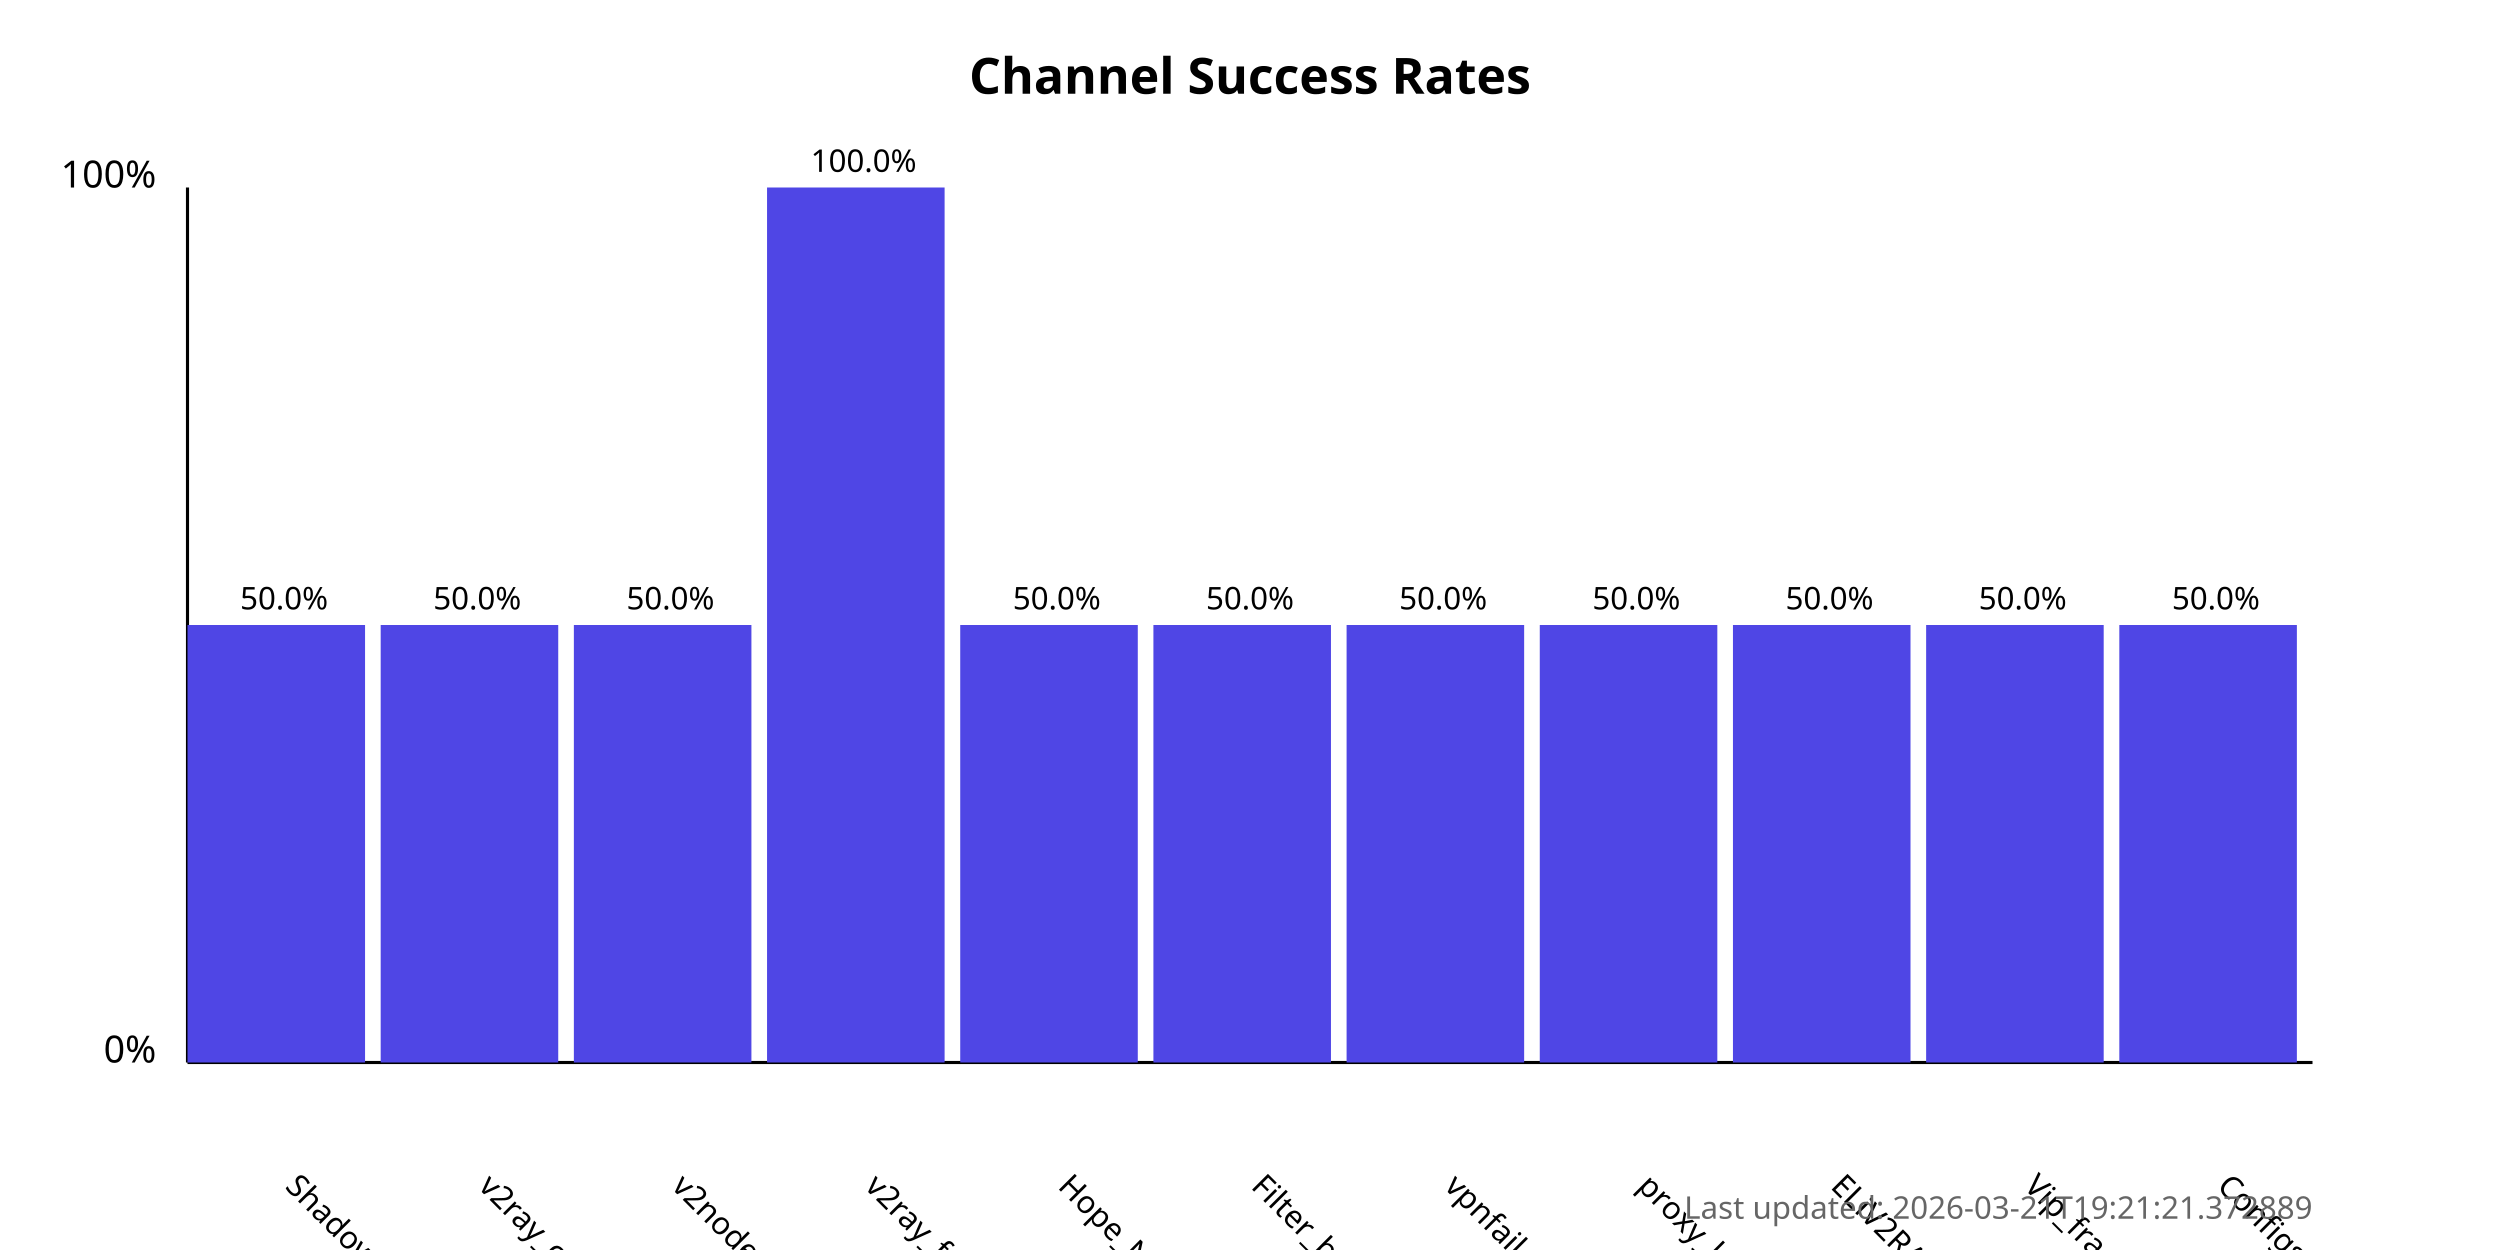
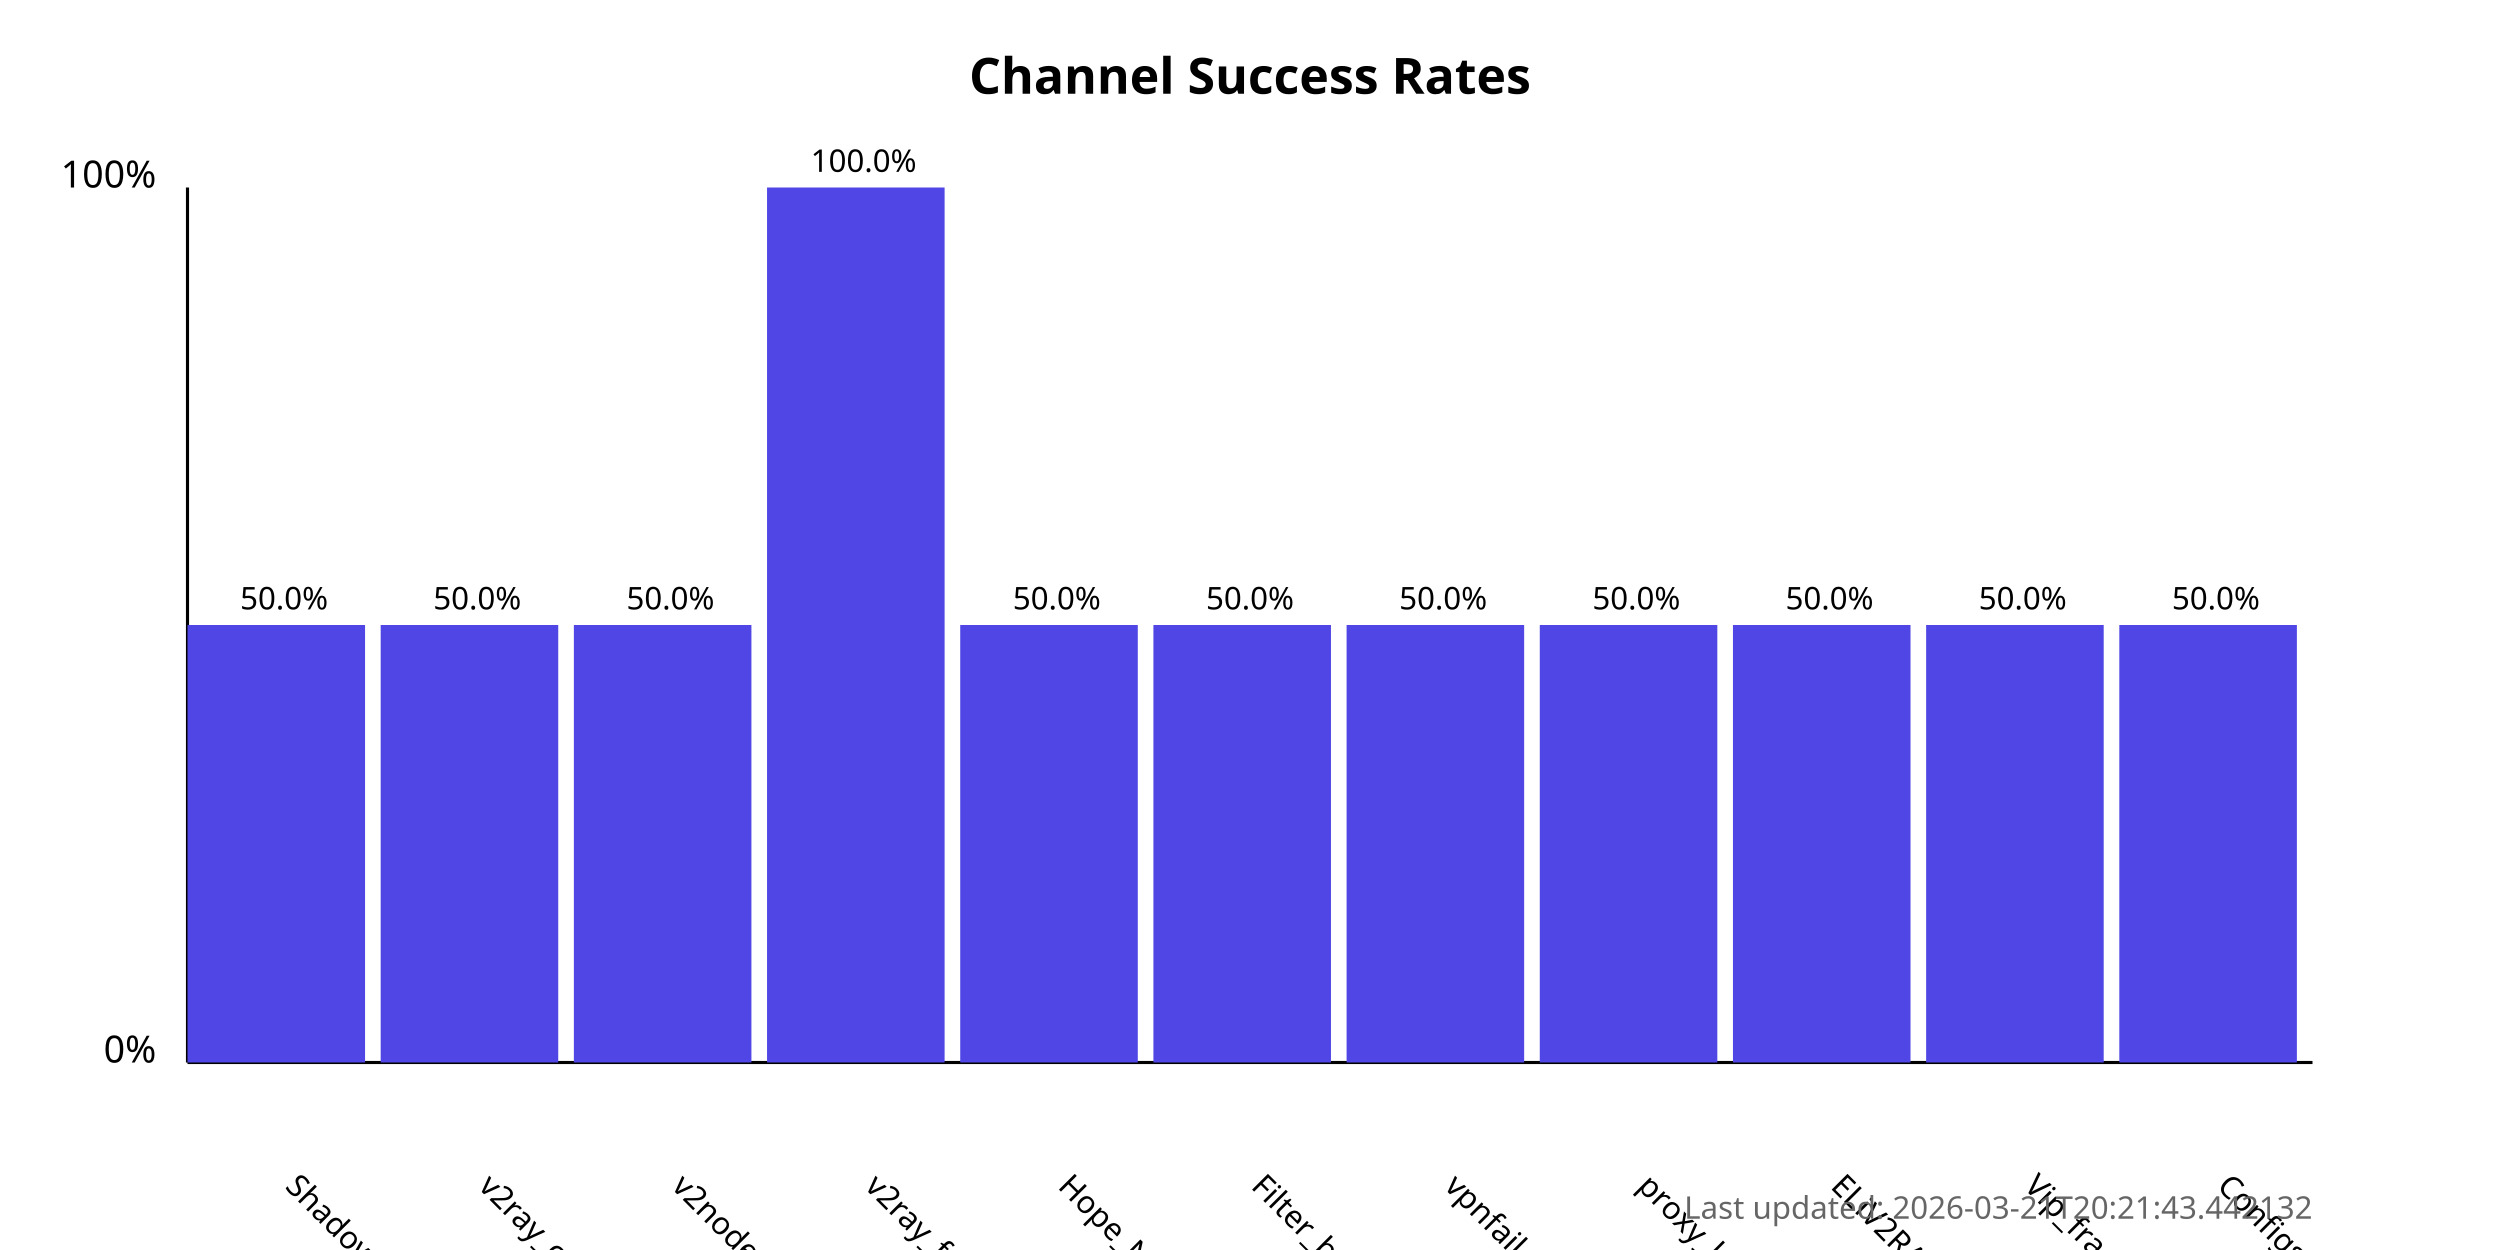
<svg xmlns="http://www.w3.org/2000/svg" width="800" height="400">
  <style>
            .chart-title { font: bold 16px sans-serif; }
            .axis-label { font: 12px sans-serif; }
            .tick-label { font: 10px sans-serif; }
            .bar { fill: #4f46e5; }
            .bar:hover { fill: #6366f1; }
            .timestamp { font: 10px sans-serif; fill: #666; }
        </style>
  <text x="400.0" y="30" text-anchor="middle" class="chart-title">
            Channel Success Rates
        </text>
  <line x1="60" y1="340" x2="60" y2="60" stroke="black" stroke-width="1" />
  <line x1="60" y1="340" x2="740" y2="340" stroke="black" stroke-width="1" />
  <text x="50" y="340" text-anchor="end" class="axis-label">0%</text>
  <text x="50" y="60" text-anchor="end" class="axis-label">100%</text>
  <g>
    <rect x="60" y="200.0" width="56.818" height="140.0" class="bar" />
    <text x="90.909" y="380" transform="rotate(45, 90.90909, 380)" text-anchor="start" class="tick-label">
                ShadowProxy66
            </text>
    <text x="90.909" y="195.0" text-anchor="middle" class="tick-label">
                50.0%
            </text>
  </g>
  <g>
    <rect x="121.818" y="200.0" width="56.818" height="140.0" class="bar" />
    <text x="152.727" y="380" transform="rotate(45, 152.7273, 380)" text-anchor="start" class="tick-label">
                v2ray_configs_pool
            </text>
    <text x="152.727" y="195.0" text-anchor="middle" class="tick-label">
                50.0%
            </text>
  </g>
  <g>
    <rect x="183.636" y="200.0" width="56.818" height="140.0" class="bar" />
    <text x="214.545" y="380" transform="rotate(45, 214.5455, 380)" text-anchor="start" class="tick-label">
                v2nodes
            </text>
    <text x="214.545" y="195.0" text-anchor="middle" class="tick-label">
                50.0%
            </text>
  </g>
  <g>
    <rect x="245.455" y="60.0" width="56.818" height="280.0" class="bar" />
    <text x="276.364" y="380" transform="rotate(45, 276.3636, 380)" text-anchor="start" class="tick-label">
                v2ray_free_conf
            </text>
    <text x="276.364" y="55.0" text-anchor="middle" class="tick-label">
                100.0%
            </text>
  </g>
  <g>
    <rect x="307.273" y="200.0" width="56.818" height="140.0" class="bar" />
    <text x="338.182" y="380" transform="rotate(45, 338.1818, 380)" text-anchor="start" class="tick-label">
                Hope_Net
            </text>
    <text x="338.182" y="195.0" text-anchor="middle" class="tick-label">
                50.0%
            </text>
  </g>
  <g>
    <rect x="369.091" y="200.0" width="56.818" height="140.0" class="bar" />
    <text x="400.0" y="380" transform="rotate(45, 400.0, 380)" text-anchor="start" class="tick-label">
                Filter_breaker
            </text>
    <text x="400.0" y="195.0" text-anchor="middle" class="tick-label">
                50.0%
            </text>
  </g>
  <g>
    <rect x="430.909" y="200.0" width="56.818" height="140.0" class="bar" />
    <text x="461.818" y="380" transform="rotate(45, 461.8182, 380)" text-anchor="start" class="tick-label">
                vpnfail_vless
            </text>
    <text x="461.818" y="195.0" text-anchor="middle" class="tick-label">
                50.0%
            </text>
  </g>
  <g>
    <rect x="492.727" y="200.0" width="56.818" height="140.0" class="bar" />
    <text x="523.636" y="380" transform="rotate(45, 523.6364, 380)" text-anchor="start" class="tick-label">
                proxy_kafee
            </text>
    <text x="523.636" y="195.0" text-anchor="middle" class="tick-label">
                50.0%
            </text>
  </g>
  <g>
    <rect x="554.545" y="200.0" width="56.818" height="140.0" class="bar" />
    <text x="585.455" y="380" transform="rotate(45, 585.4545, 380)" text-anchor="start" class="tick-label">
                ELiV2RAY
            </text>
    <text x="585.455" y="195.0" text-anchor="middle" class="tick-label">
                50.0%
            </text>
  </g>
  <g>
    <rect x="616.364" y="200.0" width="56.818" height="140.0" class="bar" />
    <text x="647.273" y="380" transform="rotate(45, 647.2727, 380)" text-anchor="start" class="tick-label">
                Vip_fragment_v2ray
            </text>
    <text x="647.273" y="195.0" text-anchor="middle" class="tick-label">
                50.0%
            </text>
  </g>
  <g>
    <rect x="678.182" y="200.0" width="56.818" height="140.0" class="bar" />
    <text x="709.091" y="380" transform="rotate(45, 709.0909, 380)" text-anchor="start" class="tick-label">
                ConfigsHubPlus
            </text>
    <text x="709.091" y="195.0" text-anchor="middle" class="tick-label">
                50.0%
            </text>
  </g>
  <text x="740" y="390" text-anchor="end" class="timestamp">
-             Last updated: 2026-03-21T19:21:21.372889
+             Last updated: 2026-03-21T20:21:43.442132
        </text>
</svg>
